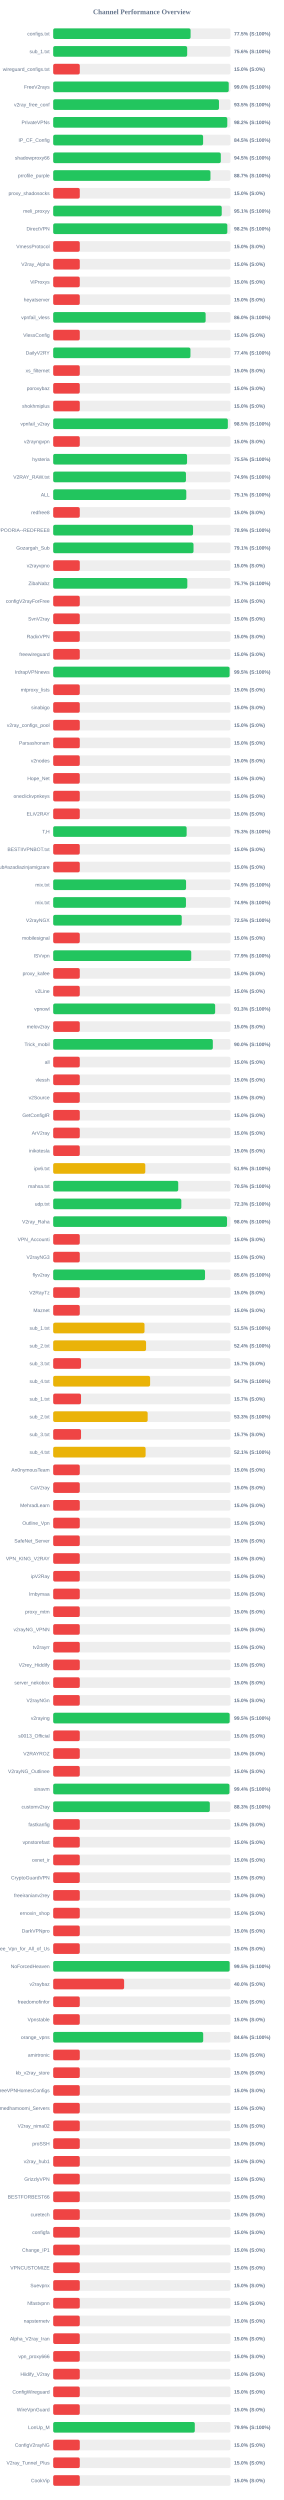
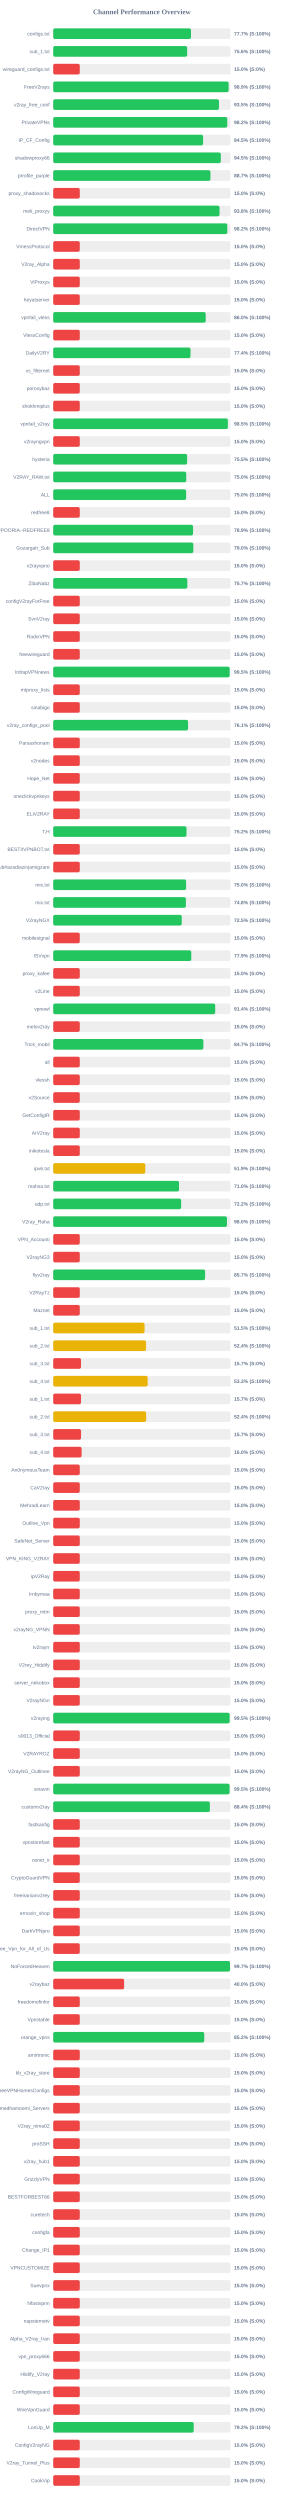
<svg xmlns="http://www.w3.org/2000/svg" width="800" height="7050" version="1.1">
  <style>
        .row { font: 14px Arial; fill: #64748b; }
        .score { font: bold 14px Arial; fill: #64748b; }
    </style>
  <text x="400" y="40" text-anchor="middle" font-size="20px" font-weight="bold" fill="#64748b">Channel Performance Overview</text>
  <rect x="150" y="80" width="500" height="30" fill="#eee" rx="5" />
-   <rect x="150" y="80" width="387.45" height="30" fill="#22c55e" rx="5" />
+   <rect x="150" y="80" width="388.6" height="30" fill="#22c55e" rx="5" />
  <text x="140" y="100" text-anchor="end" class="row">configs.txt</text>
-   <text x="660" y="100" text-anchor="start" class="score">77.5% (S:100%)</text>
+   <text x="660" y="100" text-anchor="start" class="score">77.7% (S:100%)</text>
  <rect x="150" y="130" width="500" height="30" fill="#eee" rx="5" />
-   <rect x="150" y="130" width="377.85" height="30" fill="#22c55e" rx="5" />
+   <rect x="150" y="130" width="377.8" height="30" fill="#22c55e" rx="5" />
  <text x="140" y="150" text-anchor="end" class="row">sub_1.txt</text>
  <text x="660" y="150" text-anchor="start" class="score">75.6% (S:100%)</text>
  <rect x="150" y="180" width="500" height="30" fill="#eee" rx="5" />
  <rect x="150" y="180" width="75.0" height="30" fill="#ef4444" rx="5" />
  <text x="140" y="200" text-anchor="end" class="row">wireguard_configs.txt</text>
  <text x="660" y="200" text-anchor="start" class="score">15.0% (S:0%)</text>
  <rect x="150" y="230" width="500" height="30" fill="#eee" rx="5" />
-   <rect x="150" y="230" width="495.05" height="30" fill="#22c55e" rx="5" />
+   <rect x="150" y="230" width="494.7" height="30" fill="#22c55e" rx="5" />
  <text x="140" y="250" text-anchor="end" class="row">FreeV2rays</text>
-   <text x="660" y="250" text-anchor="start" class="score">99.0% (S:100%)</text>
+   <text x="660" y="250" text-anchor="start" class="score">98.9% (S:100%)</text>
  <rect x="150" y="280" width="500" height="30" fill="#eee" rx="5" />
  <rect x="150" y="280" width="467.55" height="30" fill="#22c55e" rx="5" />
  <text x="140" y="300" text-anchor="end" class="row">v2ray_free_conf</text>
  <text x="660" y="300" text-anchor="start" class="score">93.5% (S:100%)</text>
  <rect x="150" y="330" width="500" height="30" fill="#eee" rx="5" />
  <rect x="150" y="330" width="490.95" height="30" fill="#22c55e" rx="5" />
  <text x="140" y="350" text-anchor="end" class="row">PrivateVPNs</text>
  <text x="660" y="350" text-anchor="start" class="score">98.2% (S:100%)</text>
  <rect x="150" y="380" width="500" height="30" fill="#eee" rx="5" />
  <rect x="150" y="380" width="422.75" height="30" fill="#22c55e" rx="5" />
  <text x="140" y="400" text-anchor="end" class="row">IP_CF_Config</text>
  <text x="660" y="400" text-anchor="start" class="score">84.5% (S:100%)</text>
  <rect x="150" y="430" width="500" height="30" fill="#eee" rx="5" />
-   <rect x="150" y="430" width="472.7" height="30" fill="#22c55e" rx="5" />
+   <rect x="150" y="430" width="472.75" height="30" fill="#22c55e" rx="5" />
  <text x="140" y="450" text-anchor="end" class="row">shadowproxy66</text>
  <text x="660" y="450" text-anchor="start" class="score">94.5% (S:100%)</text>
  <rect x="150" y="480" width="500" height="30" fill="#eee" rx="5" />
-   <rect x="150" y="480" width="443.5" height="30" fill="#22c55e" rx="5" />
+   <rect x="150" y="480" width="443.4" height="30" fill="#22c55e" rx="5" />
  <text x="140" y="500" text-anchor="end" class="row">prrofile_purple</text>
  <text x="660" y="500" text-anchor="start" class="score">88.7% (S:100%)</text>
  <rect x="150" y="530" width="500" height="30" fill="#eee" rx="5" />
  <rect x="150" y="530" width="75.0" height="30" fill="#ef4444" rx="5" />
  <text x="140" y="550" text-anchor="end" class="row">proxy_shadosocks</text>
  <text x="660" y="550" text-anchor="start" class="score">15.0% (S:0%)</text>
  <rect x="150" y="580" width="500" height="30" fill="#eee" rx="5" />
-   <rect x="150" y="580" width="475.3" height="30" fill="#22c55e" rx="5" />
+   <rect x="150" y="580" width="469.1" height="30" fill="#22c55e" rx="5" />
  <text x="140" y="600" text-anchor="end" class="row">meli_proxyy</text>
-   <text x="660" y="600" text-anchor="start" class="score">95.1% (S:100%)</text>
+   <text x="660" y="600" text-anchor="start" class="score">93.8% (S:100%)</text>
  <rect x="150" y="630" width="500" height="30" fill="#eee" rx="5" />
-   <rect x="150" y="630" width="491.05" height="30" fill="#22c55e" rx="5" />
+   <rect x="150" y="630" width="490.95" height="30" fill="#22c55e" rx="5" />
  <text x="140" y="650" text-anchor="end" class="row">DirectVPN</text>
  <text x="660" y="650" text-anchor="start" class="score">98.2% (S:100%)</text>
  <rect x="150" y="680" width="500" height="30" fill="#eee" rx="5" />
  <rect x="150" y="680" width="75.0" height="30" fill="#ef4444" rx="5" />
  <text x="140" y="700" text-anchor="end" class="row">VmessProtocol</text>
  <text x="660" y="700" text-anchor="start" class="score">15.0% (S:0%)</text>
  <rect x="150" y="730" width="500" height="30" fill="#eee" rx="5" />
  <rect x="150" y="730" width="75.0" height="30" fill="#ef4444" rx="5" />
  <text x="140" y="750" text-anchor="end" class="row">V2ray_Alpha</text>
  <text x="660" y="750" text-anchor="start" class="score">15.0% (S:0%)</text>
  <rect x="150" y="780" width="500" height="30" fill="#eee" rx="5" />
  <rect x="150" y="780" width="75.0" height="30" fill="#ef4444" rx="5" />
  <text x="140" y="800" text-anchor="end" class="row">ViProxys</text>
  <text x="660" y="800" text-anchor="start" class="score">15.0% (S:0%)</text>
  <rect x="150" y="830" width="500" height="30" fill="#eee" rx="5" />
  <rect x="150" y="830" width="75.0" height="30" fill="#ef4444" rx="5" />
  <text x="140" y="850" text-anchor="end" class="row">heyatserver</text>
  <text x="660" y="850" text-anchor="start" class="score">15.0% (S:0%)</text>
  <rect x="150" y="880" width="500" height="30" fill="#eee" rx="5" />
-   <rect x="150" y="880" width="429.9" height="30" fill="#22c55e" rx="5" />
+   <rect x="150" y="880" width="430.1" height="30" fill="#22c55e" rx="5" />
  <text x="140" y="900" text-anchor="end" class="row">vpnfail_vless</text>
  <text x="660" y="900" text-anchor="start" class="score">86.0% (S:100%)</text>
  <rect x="150" y="930" width="500" height="30" fill="#eee" rx="5" />
  <rect x="150" y="930" width="75.0" height="30" fill="#ef4444" rx="5" />
  <text x="140" y="950" text-anchor="end" class="row">VlessConfig</text>
  <text x="660" y="950" text-anchor="start" class="score">15.0% (S:0%)</text>
  <rect x="150" y="980" width="500" height="30" fill="#eee" rx="5" />
-   <rect x="150" y="980" width="387.05" height="30" fill="#22c55e" rx="5" />
+   <rect x="150" y="980" width="387.2" height="30" fill="#22c55e" rx="5" />
  <text x="140" y="1000" text-anchor="end" class="row">DailyV2RY</text>
  <text x="660" y="1000" text-anchor="start" class="score">77.4% (S:100%)</text>
  <rect x="150" y="1030" width="500" height="30" fill="#eee" rx="5" />
  <rect x="150" y="1030" width="75.0" height="30" fill="#ef4444" rx="5" />
  <text x="140" y="1050" text-anchor="end" class="row">xs_filternet</text>
  <text x="660" y="1050" text-anchor="start" class="score">15.0% (S:0%)</text>
  <rect x="150" y="1080" width="500" height="30" fill="#eee" rx="5" />
  <rect x="150" y="1080" width="75.0" height="30" fill="#ef4444" rx="5" />
  <text x="140" y="1100" text-anchor="end" class="row">poroxybaz</text>
  <text x="660" y="1100" text-anchor="start" class="score">15.0% (S:0%)</text>
  <rect x="150" y="1130" width="500" height="30" fill="#eee" rx="5" />
  <rect x="150" y="1130" width="75.0" height="30" fill="#ef4444" rx="5" />
  <text x="140" y="1150" text-anchor="end" class="row">shokhmiplus</text>
  <text x="660" y="1150" text-anchor="start" class="score">15.0% (S:0%)</text>
  <rect x="150" y="1180" width="500" height="30" fill="#eee" rx="5" />
-   <rect x="150" y="1180" width="492.55" height="30" fill="#22c55e" rx="5" />
+   <rect x="150" y="1180" width="492.6" height="30" fill="#22c55e" rx="5" />
  <text x="140" y="1200" text-anchor="end" class="row">vpnfail_v2ray</text>
  <text x="660" y="1200" text-anchor="start" class="score">98.5% (S:100%)</text>
  <rect x="150" y="1230" width="500" height="30" fill="#eee" rx="5" />
  <rect x="150" y="1230" width="75.0" height="30" fill="#ef4444" rx="5" />
  <text x="140" y="1250" text-anchor="end" class="row">v2rayngvpn</text>
  <text x="660" y="1250" text-anchor="start" class="score">15.0% (S:0%)</text>
  <rect x="150" y="1280" width="500" height="30" fill="#eee" rx="5" />
-   <rect x="150" y="1280" width="377.5" height="30" fill="#22c55e" rx="5" />
+   <rect x="150" y="1280" width="377.65" height="30" fill="#22c55e" rx="5" />
  <text x="140" y="1300" text-anchor="end" class="row">hysteria</text>
  <text x="660" y="1300" text-anchor="start" class="score">75.5% (S:100%)</text>
  <rect x="150" y="1330" width="500" height="30" fill="#eee" rx="5" />
-   <rect x="150" y="1330" width="374.4" height="30" fill="#22c55e" rx="5" />
+   <rect x="150" y="1330" width="375.2" height="30" fill="#22c55e" rx="5" />
  <text x="140" y="1350" text-anchor="end" class="row">V2RAY_RAW.txt</text>
-   <text x="660" y="1350" text-anchor="start" class="score">74.9% (S:100%)</text>
+   <text x="660" y="1350" text-anchor="start" class="score">75.0% (S:100%)</text>
  <rect x="150" y="1380" width="500" height="30" fill="#eee" rx="5" />
-   <rect x="150" y="1380" width="375.35" height="30" fill="#22c55e" rx="5" />
+   <rect x="150" y="1380" width="374.85" height="30" fill="#22c55e" rx="5" />
  <text x="140" y="1400" text-anchor="end" class="row">ALL</text>
-   <text x="660" y="1400" text-anchor="start" class="score">75.1% (S:100%)</text>
+   <text x="660" y="1400" text-anchor="start" class="score">75.0% (S:100%)</text>
  <rect x="150" y="1430" width="500" height="30" fill="#eee" rx="5" />
  <rect x="150" y="1430" width="75.0" height="30" fill="#ef4444" rx="5" />
  <text x="140" y="1450" text-anchor="end" class="row">redfree8</text>
  <text x="660" y="1450" text-anchor="start" class="score">15.0% (S:0%)</text>
  <rect x="150" y="1480" width="500" height="30" fill="#eee" rx="5" />
-   <rect x="150" y="1480" width="394.4" height="30" fill="#22c55e" rx="5" />
+   <rect x="150" y="1480" width="394.45" height="30" fill="#22c55e" rx="5" />
  <text x="140" y="1500" text-anchor="end" class="row">POORIA--REDFREE8.txt#POORIA--REDFREE8</text>
  <text x="660" y="1500" text-anchor="start" class="score">78.9% (S:100%)</text>
  <rect x="150" y="1530" width="500" height="30" fill="#eee" rx="5" />
-   <rect x="150" y="1530" width="395.7" height="30" fill="#22c55e" rx="5" />
+   <rect x="150" y="1530" width="395.2" height="30" fill="#22c55e" rx="5" />
  <text x="140" y="1550" text-anchor="end" class="row">Gozargah_Sub</text>
-   <text x="660" y="1550" text-anchor="start" class="score">79.1% (S:100%)</text>
+   <text x="660" y="1550" text-anchor="start" class="score">79.0% (S:100%)</text>
  <rect x="150" y="1580" width="500" height="30" fill="#eee" rx="5" />
  <rect x="150" y="1580" width="75.0" height="30" fill="#ef4444" rx="5" />
  <text x="140" y="1600" text-anchor="end" class="row">v2rayvpno</text>
  <text x="660" y="1600" text-anchor="start" class="score">15.0% (S:0%)</text>
  <rect x="150" y="1630" width="500" height="30" fill="#eee" rx="5" />
  <rect x="150" y="1630" width="378.25" height="30" fill="#22c55e" rx="5" />
  <text x="140" y="1650" text-anchor="end" class="row">ZibaNabz</text>
  <text x="660" y="1650" text-anchor="start" class="score">75.7% (S:100%)</text>
  <rect x="150" y="1680" width="500" height="30" fill="#eee" rx="5" />
  <rect x="150" y="1680" width="75.0" height="30" fill="#ef4444" rx="5" />
  <text x="140" y="1700" text-anchor="end" class="row">configV2rayForFree</text>
  <text x="660" y="1700" text-anchor="start" class="score">15.0% (S:0%)</text>
  <rect x="150" y="1730" width="500" height="30" fill="#eee" rx="5" />
  <rect x="150" y="1730" width="75.0" height="30" fill="#ef4444" rx="5" />
  <text x="140" y="1750" text-anchor="end" class="row">SvnV2ray</text>
  <text x="660" y="1750" text-anchor="start" class="score">15.0% (S:0%)</text>
  <rect x="150" y="1780" width="500" height="30" fill="#eee" rx="5" />
  <rect x="150" y="1780" width="75.0" height="30" fill="#ef4444" rx="5" />
  <text x="140" y="1800" text-anchor="end" class="row">RadixVPN</text>
  <text x="660" y="1800" text-anchor="start" class="score">15.0% (S:0%)</text>
  <rect x="150" y="1830" width="500" height="30" fill="#eee" rx="5" />
  <rect x="150" y="1830" width="75.0" height="30" fill="#ef4444" rx="5" />
  <text x="140" y="1850" text-anchor="end" class="row">freewireguard</text>
  <text x="660" y="1850" text-anchor="start" class="score">15.0% (S:0%)</text>
  <rect x="150" y="1880" width="500" height="30" fill="#eee" rx="5" />
-   <rect x="150" y="1880" width="497.45" height="30" fill="#22c55e" rx="5" />
+   <rect x="150" y="1880" width="497.65" height="30" fill="#22c55e" rx="5" />
  <text x="140" y="1900" text-anchor="end" class="row">IrdrapVPNnews</text>
  <text x="660" y="1900" text-anchor="start" class="score">99.5% (S:100%)</text>
  <rect x="150" y="1930" width="500" height="30" fill="#eee" rx="5" />
  <rect x="150" y="1930" width="75.0" height="30" fill="#ef4444" rx="5" />
  <text x="140" y="1950" text-anchor="end" class="row">mtproxy_lists</text>
  <text x="660" y="1950" text-anchor="start" class="score">15.0% (S:0%)</text>
  <rect x="150" y="1980" width="500" height="30" fill="#eee" rx="5" />
  <rect x="150" y="1980" width="75.0" height="30" fill="#ef4444" rx="5" />
  <text x="140" y="2000" text-anchor="end" class="row">sinabigo</text>
  <text x="660" y="2000" text-anchor="start" class="score">15.0% (S:0%)</text>
  <rect x="150" y="2030" width="500" height="30" fill="#eee" rx="5" />
-   <rect x="150" y="2030" width="75.0" height="30" fill="#ef4444" rx="5" />
+   <rect x="150" y="2030" width="380.35" height="30" fill="#22c55e" rx="5" />
  <text x="140" y="2050" text-anchor="end" class="row">v2ray_configs_pool</text>
-   <text x="660" y="2050" text-anchor="start" class="score">15.0% (S:0%)</text>
+   <text x="660" y="2050" text-anchor="start" class="score">76.1% (S:100%)</text>
  <rect x="150" y="2080" width="500" height="30" fill="#eee" rx="5" />
  <rect x="150" y="2080" width="75.0" height="30" fill="#ef4444" rx="5" />
  <text x="140" y="2100" text-anchor="end" class="row">Parsashonam</text>
  <text x="660" y="2100" text-anchor="start" class="score">15.0% (S:0%)</text>
  <rect x="150" y="2130" width="500" height="30" fill="#eee" rx="5" />
  <rect x="150" y="2130" width="75.0" height="30" fill="#ef4444" rx="5" />
  <text x="140" y="2150" text-anchor="end" class="row">v2nodes</text>
  <text x="660" y="2150" text-anchor="start" class="score">15.0% (S:0%)</text>
  <rect x="150" y="2180" width="500" height="30" fill="#eee" rx="5" />
  <rect x="150" y="2180" width="75.0" height="30" fill="#ef4444" rx="5" />
  <text x="140" y="2200" text-anchor="end" class="row">Hope_Net</text>
  <text x="660" y="2200" text-anchor="start" class="score">15.0% (S:0%)</text>
  <rect x="150" y="2230" width="500" height="30" fill="#eee" rx="5" />
  <rect x="150" y="2230" width="75.0" height="30" fill="#ef4444" rx="5" />
  <text x="140" y="2250" text-anchor="end" class="row">oneclickvpnkeys</text>
  <text x="660" y="2250" text-anchor="start" class="score">15.0% (S:0%)</text>
  <rect x="150" y="2280" width="500" height="30" fill="#eee" rx="5" />
  <rect x="150" y="2280" width="75.0" height="30" fill="#ef4444" rx="5" />
  <text x="140" y="2300" text-anchor="end" class="row">ELiV2RAY</text>
  <text x="660" y="2300" text-anchor="start" class="score">15.0% (S:0%)</text>
  <rect x="150" y="2330" width="500" height="30" fill="#eee" rx="5" />
-   <rect x="150" y="2330" width="376.35" height="30" fill="#22c55e" rx="5" />
+   <rect x="150" y="2330" width="376.0" height="30" fill="#22c55e" rx="5" />
  <text x="140" y="2350" text-anchor="end" class="row">T,H</text>
-   <text x="660" y="2350" text-anchor="start" class="score">75.3% (S:100%)</text>
+   <text x="660" y="2350" text-anchor="start" class="score">75.2% (S:100%)</text>
  <rect x="150" y="2380" width="500" height="30" fill="#eee" rx="5" />
  <rect x="150" y="2380" width="75.0" height="30" fill="#ef4444" rx="5" />
  <text x="140" y="2400" text-anchor="end" class="row">BESTIIVPNBOT.txt</text>
  <text x="660" y="2400" text-anchor="start" class="score">15.0% (S:0%)</text>
  <rect x="150" y="2430" width="500" height="30" fill="#eee" rx="5" />
  <rect x="150" y="2430" width="75.0" height="30" fill="#ef4444" rx="5" />
  <text x="140" y="2450" text-anchor="end" class="row">Sub#azadiazinjamigzare</text>
  <text x="660" y="2450" text-anchor="start" class="score">15.0% (S:0%)</text>
  <rect x="150" y="2480" width="500" height="30" fill="#eee" rx="5" />
-   <rect x="150" y="2480" width="374.7" height="30" fill="#22c55e" rx="5" />
+   <rect x="150" y="2480" width="374.85" height="30" fill="#22c55e" rx="5" />
  <text x="140" y="2500" text-anchor="end" class="row">mix.txt</text>
-   <text x="660" y="2500" text-anchor="start" class="score">74.9% (S:100%)</text>
+   <text x="660" y="2500" text-anchor="start" class="score">75.0% (S:100%)</text>
  <rect x="150" y="2530" width="500" height="30" fill="#eee" rx="5" />
-   <rect x="150" y="2530" width="374.4" height="30" fill="#22c55e" rx="5" />
+   <rect x="150" y="2530" width="374.2" height="30" fill="#22c55e" rx="5" />
  <text x="140" y="2550" text-anchor="end" class="row">mix.txt</text>
-   <text x="660" y="2550" text-anchor="start" class="score">74.9% (S:100%)</text>
+   <text x="660" y="2550" text-anchor="start" class="score">74.8% (S:100%)</text>
  <rect x="150" y="2580" width="500" height="30" fill="#eee" rx="5" />
  <rect x="150" y="2580" width="362.5" height="30" fill="#22c55e" rx="5" />
  <text x="140" y="2600" text-anchor="end" class="row">V2rayNGX</text>
  <text x="660" y="2600" text-anchor="start" class="score">72.5% (S:100%)</text>
  <rect x="150" y="2630" width="500" height="30" fill="#eee" rx="5" />
  <rect x="150" y="2630" width="75.0" height="30" fill="#ef4444" rx="5" />
  <text x="140" y="2650" text-anchor="end" class="row">mobilesignal</text>
  <text x="660" y="2650" text-anchor="start" class="score">15.0% (S:0%)</text>
  <rect x="150" y="2680" width="500" height="30" fill="#eee" rx="5" />
-   <rect x="150" y="2680" width="389.3" height="30" fill="#22c55e" rx="5" />
+   <rect x="150" y="2680" width="389.45" height="30" fill="#22c55e" rx="5" />
  <text x="140" y="2700" text-anchor="end" class="row">ISVvpn</text>
  <text x="660" y="2700" text-anchor="start" class="score">77.9% (S:100%)</text>
  <rect x="150" y="2730" width="500" height="30" fill="#eee" rx="5" />
  <rect x="150" y="2730" width="75.0" height="30" fill="#ef4444" rx="5" />
  <text x="140" y="2750" text-anchor="end" class="row">proxy_kafee</text>
  <text x="660" y="2750" text-anchor="start" class="score">15.0% (S:0%)</text>
  <rect x="150" y="2780" width="500" height="30" fill="#eee" rx="5" />
  <rect x="150" y="2780" width="75.0" height="30" fill="#ef4444" rx="5" />
  <text x="140" y="2800" text-anchor="end" class="row">v2Line</text>
  <text x="660" y="2800" text-anchor="start" class="score">15.0% (S:0%)</text>
  <rect x="150" y="2830" width="500" height="30" fill="#eee" rx="5" />
-   <rect x="150" y="2830" width="456.7" height="30" fill="#22c55e" rx="5" />
+   <rect x="150" y="2830" width="456.85" height="30" fill="#22c55e" rx="5" />
  <text x="140" y="2850" text-anchor="end" class="row">vpnowl</text>
-   <text x="660" y="2850" text-anchor="start" class="score">91.3% (S:100%)</text>
+   <text x="660" y="2850" text-anchor="start" class="score">91.4% (S:100%)</text>
  <rect x="150" y="2880" width="500" height="30" fill="#eee" rx="5" />
  <rect x="150" y="2880" width="75.0" height="30" fill="#ef4444" rx="5" />
  <text x="140" y="2900" text-anchor="end" class="row">melov2ray</text>
  <text x="660" y="2900" text-anchor="start" class="score">15.0% (S:0%)</text>
  <rect x="150" y="2930" width="500" height="30" fill="#eee" rx="5" />
-   <rect x="150" y="2930" width="450.2" height="30" fill="#22c55e" rx="5" />
+   <rect x="150" y="2930" width="423.5" height="30" fill="#22c55e" rx="5" />
  <text x="140" y="2950" text-anchor="end" class="row">Trick_mobil</text>
-   <text x="660" y="2950" text-anchor="start" class="score">90.0% (S:100%)</text>
+   <text x="660" y="2950" text-anchor="start" class="score">84.7% (S:100%)</text>
  <rect x="150" y="2980" width="500" height="30" fill="#eee" rx="5" />
  <rect x="150" y="2980" width="75.0" height="30" fill="#ef4444" rx="5" />
  <text x="140" y="3000" text-anchor="end" class="row">all</text>
  <text x="660" y="3000" text-anchor="start" class="score">15.0% (S:0%)</text>
  <rect x="150" y="3030" width="500" height="30" fill="#eee" rx="5" />
  <rect x="150" y="3030" width="75.0" height="30" fill="#ef4444" rx="5" />
  <text x="140" y="3050" text-anchor="end" class="row">vlessh</text>
  <text x="660" y="3050" text-anchor="start" class="score">15.0% (S:0%)</text>
  <rect x="150" y="3080" width="500" height="30" fill="#eee" rx="5" />
  <rect x="150" y="3080" width="75.0" height="30" fill="#ef4444" rx="5" />
  <text x="140" y="3100" text-anchor="end" class="row">v2Source</text>
  <text x="660" y="3100" text-anchor="start" class="score">15.0% (S:0%)</text>
  <rect x="150" y="3130" width="500" height="30" fill="#eee" rx="5" />
  <rect x="150" y="3130" width="75.0" height="30" fill="#ef4444" rx="5" />
  <text x="140" y="3150" text-anchor="end" class="row">GetConfigIR</text>
  <text x="660" y="3150" text-anchor="start" class="score">15.0% (S:0%)</text>
  <rect x="150" y="3180" width="500" height="30" fill="#eee" rx="5" />
  <rect x="150" y="3180" width="75.0" height="30" fill="#ef4444" rx="5" />
  <text x="140" y="3200" text-anchor="end" class="row">ArV2ray</text>
  <text x="660" y="3200" text-anchor="start" class="score">15.0% (S:0%)</text>
  <rect x="150" y="3230" width="500" height="30" fill="#eee" rx="5" />
  <rect x="150" y="3230" width="75.0" height="30" fill="#ef4444" rx="5" />
  <text x="140" y="3250" text-anchor="end" class="row">inikotesla</text>
  <text x="660" y="3250" text-anchor="start" class="score">15.0% (S:0%)</text>
  <rect x="150" y="3280" width="500" height="30" fill="#eee" rx="5" />
  <rect x="150" y="3280" width="259.7" height="30" fill="#eab308" rx="5" />
  <text x="140" y="3300" text-anchor="end" class="row">ipv6.txt</text>
  <text x="660" y="3300" text-anchor="start" class="score">51.9% (S:100%)</text>
  <rect x="150" y="3330" width="500" height="30" fill="#eee" rx="5" />
-   <rect x="150" y="3330" width="352.6" height="30" fill="#22c55e" rx="5" />
+   <rect x="150" y="3330" width="354.85" height="30" fill="#22c55e" rx="5" />
  <text x="140" y="3350" text-anchor="end" class="row">mahsa.txt</text>
-   <text x="660" y="3350" text-anchor="start" class="score">70.5% (S:100%)</text>
+   <text x="660" y="3350" text-anchor="start" class="score">71.0% (S:100%)</text>
  <rect x="150" y="3380" width="500" height="30" fill="#eee" rx="5" />
-   <rect x="150" y="3380" width="361.35" height="30" fill="#22c55e" rx="5" />
+   <rect x="150" y="3380" width="360.8" height="30" fill="#22c55e" rx="5" />
  <text x="140" y="3400" text-anchor="end" class="row">udp.txt</text>
-   <text x="660" y="3400" text-anchor="start" class="score">72.3% (S:100%)</text>
+   <text x="660" y="3400" text-anchor="start" class="score">72.2% (S:100%)</text>
  <rect x="150" y="3430" width="500" height="30" fill="#eee" rx="5" />
-   <rect x="150" y="3430" width="490.25" height="30" fill="#22c55e" rx="5" />
+   <rect x="150" y="3430" width="490.05" height="30" fill="#22c55e" rx="5" />
  <text x="140" y="3450" text-anchor="end" class="row">V2ray_Raha</text>
  <text x="660" y="3450" text-anchor="start" class="score">98.0% (S:100%)</text>
  <rect x="150" y="3480" width="500" height="30" fill="#eee" rx="5" />
  <rect x="150" y="3480" width="75.0" height="30" fill="#ef4444" rx="5" />
  <text x="140" y="3500" text-anchor="end" class="row">VPN_Accounti</text>
  <text x="660" y="3500" text-anchor="start" class="score">15.0% (S:0%)</text>
  <rect x="150" y="3530" width="500" height="30" fill="#eee" rx="5" />
  <rect x="150" y="3530" width="75.0" height="30" fill="#ef4444" rx="5" />
  <text x="140" y="3550" text-anchor="end" class="row">V2rayNG3</text>
  <text x="660" y="3550" text-anchor="start" class="score">15.0% (S:0%)</text>
  <rect x="150" y="3580" width="500" height="30" fill="#eee" rx="5" />
-   <rect x="150" y="3580" width="428.15" height="30" fill="#22c55e" rx="5" />
+   <rect x="150" y="3580" width="428.35" height="30" fill="#22c55e" rx="5" />
  <text x="140" y="3600" text-anchor="end" class="row">flyv2ray</text>
-   <text x="660" y="3600" text-anchor="start" class="score">85.6% (S:100%)</text>
+   <text x="660" y="3600" text-anchor="start" class="score">85.7% (S:100%)</text>
  <rect x="150" y="3630" width="500" height="30" fill="#eee" rx="5" />
  <rect x="150" y="3630" width="75.0" height="30" fill="#ef4444" rx="5" />
  <text x="140" y="3650" text-anchor="end" class="row">V2RayTz</text>
  <text x="660" y="3650" text-anchor="start" class="score">15.0% (S:0%)</text>
  <rect x="150" y="3680" width="500" height="30" fill="#eee" rx="5" />
  <rect x="150" y="3680" width="75.0" height="30" fill="#ef4444" rx="5" />
  <text x="140" y="3700" text-anchor="end" class="row">Maznet</text>
  <text x="660" y="3700" text-anchor="start" class="score">15.0% (S:0%)</text>
  <rect x="150" y="3730" width="500" height="30" fill="#eee" rx="5" />
-   <rect x="150" y="3730" width="257.55" height="30" fill="#eab308" rx="5" />
+   <rect x="150" y="3730" width="257.65" height="30" fill="#eab308" rx="5" />
  <text x="140" y="3750" text-anchor="end" class="row">sub_1.txt</text>
  <text x="660" y="3750" text-anchor="start" class="score">51.5% (S:100%)</text>
  <rect x="150" y="3780" width="500" height="30" fill="#eee" rx="5" />
-   <rect x="150" y="3780" width="261.9" height="30" fill="#eab308" rx="5" />
+   <rect x="150" y="3780" width="261.95" height="30" fill="#eab308" rx="5" />
  <text x="140" y="3800" text-anchor="end" class="row">sub_2.txt</text>
  <text x="660" y="3800" text-anchor="start" class="score">52.4% (S:100%)</text>
  <rect x="150" y="3830" width="500" height="30" fill="#eee" rx="5" />
  <rect x="150" y="3830" width="78.5" height="30" fill="#ef4444" rx="5" />
  <text x="140" y="3850" text-anchor="end" class="row">sub_3.txt</text>
  <text x="660" y="3850" text-anchor="start" class="score">15.7% (S:0%)</text>
  <rect x="150" y="3880" width="500" height="30" fill="#eee" rx="5" />
-   <rect x="150" y="3880" width="273.3" height="30" fill="#eab308" rx="5" />
+   <rect x="150" y="3880" width="266.45" height="30" fill="#eab308" rx="5" />
  <text x="140" y="3900" text-anchor="end" class="row">sub_4.txt</text>
-   <text x="660" y="3900" text-anchor="start" class="score">54.7% (S:100%)</text>
+   <text x="660" y="3900" text-anchor="start" class="score">53.3% (S:100%)</text>
  <rect x="150" y="3930" width="500" height="30" fill="#eee" rx="5" />
  <rect x="150" y="3930" width="78.5" height="30" fill="#ef4444" rx="5" />
  <text x="140" y="3950" text-anchor="end" class="row">sub_1.txt</text>
  <text x="660" y="3950" text-anchor="start" class="score">15.7% (S:0%)</text>
  <rect x="150" y="3980" width="500" height="30" fill="#eee" rx="5" />
-   <rect x="150" y="3980" width="266.4" height="30" fill="#eab308" rx="5" />
+   <rect x="150" y="3980" width="262.1" height="30" fill="#eab308" rx="5" />
  <text x="140" y="4000" text-anchor="end" class="row">sub_2.txt</text>
-   <text x="660" y="4000" text-anchor="start" class="score">53.3% (S:100%)</text>
+   <text x="660" y="4000" text-anchor="start" class="score">52.4% (S:100%)</text>
  <rect x="150" y="4030" width="500" height="30" fill="#eee" rx="5" />
  <rect x="150" y="4030" width="78.5" height="30" fill="#ef4444" rx="5" />
  <text x="140" y="4050" text-anchor="end" class="row">sub_3.txt</text>
  <text x="660" y="4050" text-anchor="start" class="score">15.7% (S:0%)</text>
  <rect x="150" y="4080" width="500" height="30" fill="#eee" rx="5" />
-   <rect x="150" y="4080" width="260.6" height="30" fill="#eab308" rx="5" />
+   <rect x="150" y="4080" width="80.2" height="30" fill="#ef4444" rx="5" />
  <text x="140" y="4100" text-anchor="end" class="row">sub_4.txt</text>
-   <text x="660" y="4100" text-anchor="start" class="score">52.1% (S:100%)</text>
+   <text x="660" y="4100" text-anchor="start" class="score">16.0% (S:0%)</text>
  <rect x="150" y="4130" width="500" height="30" fill="#eee" rx="5" />
  <rect x="150" y="4130" width="75.0" height="30" fill="#ef4444" rx="5" />
  <text x="140" y="4150" text-anchor="end" class="row">An0nymousTeam</text>
  <text x="660" y="4150" text-anchor="start" class="score">15.0% (S:0%)</text>
  <rect x="150" y="4180" width="500" height="30" fill="#eee" rx="5" />
  <rect x="150" y="4180" width="75.0" height="30" fill="#ef4444" rx="5" />
  <text x="140" y="4200" text-anchor="end" class="row">CaV2ray</text>
  <text x="660" y="4200" text-anchor="start" class="score">15.0% (S:0%)</text>
  <rect x="150" y="4230" width="500" height="30" fill="#eee" rx="5" />
  <rect x="150" y="4230" width="75.0" height="30" fill="#ef4444" rx="5" />
  <text x="140" y="4250" text-anchor="end" class="row">MehradLearn</text>
  <text x="660" y="4250" text-anchor="start" class="score">15.0% (S:0%)</text>
  <rect x="150" y="4280" width="500" height="30" fill="#eee" rx="5" />
  <rect x="150" y="4280" width="75.0" height="30" fill="#ef4444" rx="5" />
  <text x="140" y="4300" text-anchor="end" class="row">Outline_Vpn</text>
  <text x="660" y="4300" text-anchor="start" class="score">15.0% (S:0%)</text>
  <rect x="150" y="4330" width="500" height="30" fill="#eee" rx="5" />
  <rect x="150" y="4330" width="75.0" height="30" fill="#ef4444" rx="5" />
  <text x="140" y="4350" text-anchor="end" class="row">SafeNet_Server</text>
  <text x="660" y="4350" text-anchor="start" class="score">15.0% (S:0%)</text>
  <rect x="150" y="4380" width="500" height="30" fill="#eee" rx="5" />
  <rect x="150" y="4380" width="75.0" height="30" fill="#ef4444" rx="5" />
  <text x="140" y="4400" text-anchor="end" class="row">VPN_KING_V2RAY</text>
  <text x="660" y="4400" text-anchor="start" class="score">15.0% (S:0%)</text>
  <rect x="150" y="4430" width="500" height="30" fill="#eee" rx="5" />
  <rect x="150" y="4430" width="75.0" height="30" fill="#ef4444" rx="5" />
  <text x="140" y="4450" text-anchor="end" class="row">ipV2Ray</text>
  <text x="660" y="4450" text-anchor="start" class="score">15.0% (S:0%)</text>
  <rect x="150" y="4480" width="500" height="30" fill="#eee" rx="5" />
  <rect x="150" y="4480" width="75.0" height="30" fill="#ef4444" rx="5" />
  <text x="140" y="4500" text-anchor="end" class="row">lrnbymaa</text>
  <text x="660" y="4500" text-anchor="start" class="score">15.0% (S:0%)</text>
  <rect x="150" y="4530" width="500" height="30" fill="#eee" rx="5" />
  <rect x="150" y="4530" width="75.0" height="30" fill="#ef4444" rx="5" />
  <text x="140" y="4550" text-anchor="end" class="row">proxy_mtm</text>
  <text x="660" y="4550" text-anchor="start" class="score">15.0% (S:0%)</text>
  <rect x="150" y="4580" width="500" height="30" fill="#eee" rx="5" />
  <rect x="150" y="4580" width="75.0" height="30" fill="#ef4444" rx="5" />
  <text x="140" y="4600" text-anchor="end" class="row">v2rayNG_VPNN</text>
  <text x="660" y="4600" text-anchor="start" class="score">15.0% (S:0%)</text>
  <rect x="150" y="4630" width="500" height="30" fill="#eee" rx="5" />
  <rect x="150" y="4630" width="75.0" height="30" fill="#ef4444" rx="5" />
  <text x="140" y="4650" text-anchor="end" class="row">tv2rayrr</text>
  <text x="660" y="4650" text-anchor="start" class="score">15.0% (S:0%)</text>
  <rect x="150" y="4680" width="500" height="30" fill="#eee" rx="5" />
  <rect x="150" y="4680" width="75.0" height="30" fill="#ef4444" rx="5" />
  <text x="140" y="4700" text-anchor="end" class="row">V2rey_Hiddify</text>
  <text x="660" y="4700" text-anchor="start" class="score">15.0% (S:0%)</text>
  <rect x="150" y="4730" width="500" height="30" fill="#eee" rx="5" />
  <rect x="150" y="4730" width="75.0" height="30" fill="#ef4444" rx="5" />
  <text x="140" y="4750" text-anchor="end" class="row">server_nekobox</text>
  <text x="660" y="4750" text-anchor="start" class="score">15.0% (S:0%)</text>
  <rect x="150" y="4780" width="500" height="30" fill="#eee" rx="5" />
  <rect x="150" y="4780" width="75.0" height="30" fill="#ef4444" rx="5" />
  <text x="140" y="4800" text-anchor="end" class="row">V2rayNGn</text>
  <text x="660" y="4800" text-anchor="start" class="score">15.0% (S:0%)</text>
  <rect x="150" y="4830" width="500" height="30" fill="#eee" rx="5" />
  <rect x="150" y="4830" width="497.65" height="30" fill="#22c55e" rx="5" />
  <text x="140" y="4850" text-anchor="end" class="row">v2raying</text>
  <text x="660" y="4850" text-anchor="start" class="score">99.5% (S:100%)</text>
  <rect x="150" y="4880" width="500" height="30" fill="#eee" rx="5" />
  <rect x="150" y="4880" width="75.0" height="30" fill="#ef4444" rx="5" />
  <text x="140" y="4900" text-anchor="end" class="row">s0013_Official</text>
  <text x="660" y="4900" text-anchor="start" class="score">15.0% (S:0%)</text>
  <rect x="150" y="4930" width="500" height="30" fill="#eee" rx="5" />
  <rect x="150" y="4930" width="75.0" height="30" fill="#ef4444" rx="5" />
  <text x="140" y="4950" text-anchor="end" class="row">V2RAYROZ</text>
  <text x="660" y="4950" text-anchor="start" class="score">15.0% (S:0%)</text>
  <rect x="150" y="4980" width="500" height="30" fill="#eee" rx="5" />
  <rect x="150" y="4980" width="75.0" height="30" fill="#ef4444" rx="5" />
  <text x="140" y="5000" text-anchor="end" class="row">V2rayNG_Outlinee</text>
  <text x="660" y="5000" text-anchor="start" class="score">15.0% (S:0%)</text>
  <rect x="150" y="5030" width="500" height="30" fill="#eee" rx="5" />
-   <rect x="150" y="5030" width="497.1" height="30" fill="#22c55e" rx="5" />
+   <rect x="150" y="5030" width="497.4" height="30" fill="#22c55e" rx="5" />
  <text x="140" y="5050" text-anchor="end" class="row">sinavm</text>
-   <text x="660" y="5050" text-anchor="start" class="score">99.4% (S:100%)</text>
+   <text x="660" y="5050" text-anchor="start" class="score">99.5% (S:100%)</text>
  <rect x="150" y="5080" width="500" height="30" fill="#eee" rx="5" />
-   <rect x="150" y="5080" width="441.7" height="30" fill="#22c55e" rx="5" />
+   <rect x="150" y="5080" width="441.85" height="30" fill="#22c55e" rx="5" />
  <text x="140" y="5100" text-anchor="end" class="row">customv2ray</text>
-   <text x="660" y="5100" text-anchor="start" class="score">88.3% (S:100%)</text>
+   <text x="660" y="5100" text-anchor="start" class="score">88.4% (S:100%)</text>
  <rect x="150" y="5130" width="500" height="30" fill="#eee" rx="5" />
  <rect x="150" y="5130" width="75.0" height="30" fill="#ef4444" rx="5" />
  <text x="140" y="5150" text-anchor="end" class="row">fastkanfig</text>
  <text x="660" y="5150" text-anchor="start" class="score">15.0% (S:0%)</text>
  <rect x="150" y="5180" width="500" height="30" fill="#eee" rx="5" />
  <rect x="150" y="5180" width="75.0" height="30" fill="#ef4444" rx="5" />
  <text x="140" y="5200" text-anchor="end" class="row">vpnstorefast</text>
  <text x="660" y="5200" text-anchor="start" class="score">15.0% (S:0%)</text>
  <rect x="150" y="5230" width="500" height="30" fill="#eee" rx="5" />
  <rect x="150" y="5230" width="75.0" height="30" fill="#ef4444" rx="5" />
  <text x="140" y="5250" text-anchor="end" class="row">oxnet_ir</text>
  <text x="660" y="5250" text-anchor="start" class="score">15.0% (S:0%)</text>
  <rect x="150" y="5280" width="500" height="30" fill="#eee" rx="5" />
  <rect x="150" y="5280" width="75.0" height="30" fill="#ef4444" rx="5" />
  <text x="140" y="5300" text-anchor="end" class="row">CryptoGuardVPN</text>
  <text x="660" y="5300" text-anchor="start" class="score">15.0% (S:0%)</text>
  <rect x="150" y="5330" width="500" height="30" fill="#eee" rx="5" />
  <rect x="150" y="5330" width="75.0" height="30" fill="#ef4444" rx="5" />
  <text x="140" y="5350" text-anchor="end" class="row">freeiranianv2rey</text>
  <text x="660" y="5350" text-anchor="start" class="score">15.0% (S:0%)</text>
  <rect x="150" y="5380" width="500" height="30" fill="#eee" rx="5" />
  <rect x="150" y="5380" width="75.0" height="30" fill="#ef4444" rx="5" />
  <text x="140" y="5400" text-anchor="end" class="row">ernoxin_shop</text>
  <text x="660" y="5400" text-anchor="start" class="score">15.0% (S:0%)</text>
  <rect x="150" y="5430" width="500" height="30" fill="#eee" rx="5" />
  <rect x="150" y="5430" width="75.0" height="30" fill="#ef4444" rx="5" />
  <text x="140" y="5450" text-anchor="end" class="row">DarkVPNpro</text>
  <text x="660" y="5450" text-anchor="start" class="score">15.0% (S:0%)</text>
  <rect x="150" y="5480" width="500" height="30" fill="#eee" rx="5" />
  <rect x="150" y="5480" width="75.0" height="30" fill="#ef4444" rx="5" />
  <text x="140" y="5500" text-anchor="end" class="row">Free_Vpn_for_All_of_Us</text>
  <text x="660" y="5500" text-anchor="start" class="score">15.0% (S:0%)</text>
  <rect x="150" y="5530" width="500" height="30" fill="#eee" rx="5" />
-   <rect x="150" y="5530" width="497.65" height="30" fill="#22c55e" rx="5" />
+   <rect x="150" y="5530" width="498.6" height="30" fill="#22c55e" rx="5" />
  <text x="140" y="5550" text-anchor="end" class="row">NoForcedHeaven</text>
-   <text x="660" y="5550" text-anchor="start" class="score">99.5% (S:100%)</text>
+   <text x="660" y="5550" text-anchor="start" class="score">99.7% (S:100%)</text>
  <rect x="150" y="5580" width="500" height="30" fill="#eee" rx="5" />
  <rect x="150" y="5580" width="200.0" height="30" fill="#ef4444" rx="5" />
  <text x="140" y="5600" text-anchor="end" class="row">v2raybaz</text>
  <text x="660" y="5600" text-anchor="start" class="score">40.0% (S:0%)</text>
  <rect x="150" y="5630" width="500" height="30" fill="#eee" rx="5" />
  <rect x="150" y="5630" width="75.0" height="30" fill="#ef4444" rx="5" />
  <text x="140" y="5650" text-anchor="end" class="row">freedomofinfor</text>
  <text x="660" y="5650" text-anchor="start" class="score">15.0% (S:0%)</text>
  <rect x="150" y="5680" width="500" height="30" fill="#eee" rx="5" />
  <rect x="150" y="5680" width="75.0" height="30" fill="#ef4444" rx="5" />
  <text x="140" y="5700" text-anchor="end" class="row">Vpnstable</text>
  <text x="660" y="5700" text-anchor="start" class="score">15.0% (S:0%)</text>
  <rect x="150" y="5730" width="500" height="30" fill="#eee" rx="5" />
-   <rect x="150" y="5730" width="423.0" height="30" fill="#22c55e" rx="5" />
+   <rect x="150" y="5730" width="425.95" height="30" fill="#22c55e" rx="5" />
  <text x="140" y="5750" text-anchor="end" class="row">orange_vpns</text>
-   <text x="660" y="5750" text-anchor="start" class="score">84.6% (S:100%)</text>
+   <text x="660" y="5750" text-anchor="start" class="score">85.2% (S:100%)</text>
  <rect x="150" y="5780" width="500" height="30" fill="#eee" rx="5" />
  <rect x="150" y="5780" width="75.0" height="30" fill="#ef4444" rx="5" />
  <text x="140" y="5800" text-anchor="end" class="row">amirtronic</text>
  <text x="660" y="5800" text-anchor="start" class="score">15.0% (S:0%)</text>
  <rect x="150" y="5830" width="500" height="30" fill="#eee" rx="5" />
  <rect x="150" y="5830" width="75.0" height="30" fill="#ef4444" rx="5" />
  <text x="140" y="5850" text-anchor="end" class="row">kb_v2ray_store</text>
  <text x="660" y="5850" text-anchor="start" class="score">15.0% (S:0%)</text>
  <rect x="150" y="5880" width="500" height="30" fill="#eee" rx="5" />
  <rect x="150" y="5880" width="75.0" height="30" fill="#ef4444" rx="5" />
  <text x="140" y="5900" text-anchor="end" class="row">FreeVPNHomesConfigs</text>
  <text x="660" y="5900" text-anchor="start" class="score">15.0% (S:0%)</text>
  <rect x="150" y="5930" width="500" height="30" fill="#eee" rx="5" />
  <rect x="150" y="5930" width="75.0" height="30" fill="#ef4444" rx="5" />
  <text x="140" y="5950" text-anchor="end" class="row">Ahmedhamoomi_Servers</text>
  <text x="660" y="5950" text-anchor="start" class="score">15.0% (S:0%)</text>
  <rect x="150" y="5980" width="500" height="30" fill="#eee" rx="5" />
  <rect x="150" y="5980" width="75.0" height="30" fill="#ef4444" rx="5" />
  <text x="140" y="6000" text-anchor="end" class="row">V2ray_nima02</text>
  <text x="660" y="6000" text-anchor="start" class="score">15.0% (S:0%)</text>
  <rect x="150" y="6030" width="500" height="30" fill="#eee" rx="5" />
  <rect x="150" y="6030" width="75.0" height="30" fill="#ef4444" rx="5" />
  <text x="140" y="6050" text-anchor="end" class="row">proSSH</text>
  <text x="660" y="6050" text-anchor="start" class="score">15.0% (S:0%)</text>
  <rect x="150" y="6080" width="500" height="30" fill="#eee" rx="5" />
  <rect x="150" y="6080" width="75.0" height="30" fill="#ef4444" rx="5" />
  <text x="140" y="6100" text-anchor="end" class="row">v2ray_hub1</text>
  <text x="660" y="6100" text-anchor="start" class="score">15.0% (S:0%)</text>
  <rect x="150" y="6130" width="500" height="30" fill="#eee" rx="5" />
  <rect x="150" y="6130" width="75.0" height="30" fill="#ef4444" rx="5" />
  <text x="140" y="6150" text-anchor="end" class="row">GrizzlyVPN</text>
  <text x="660" y="6150" text-anchor="start" class="score">15.0% (S:0%)</text>
  <rect x="150" y="6180" width="500" height="30" fill="#eee" rx="5" />
  <rect x="150" y="6180" width="75.0" height="30" fill="#ef4444" rx="5" />
  <text x="140" y="6200" text-anchor="end" class="row">BESTFORBEST66</text>
  <text x="660" y="6200" text-anchor="start" class="score">15.0% (S:0%)</text>
  <rect x="150" y="6230" width="500" height="30" fill="#eee" rx="5" />
  <rect x="150" y="6230" width="75.0" height="30" fill="#ef4444" rx="5" />
  <text x="140" y="6250" text-anchor="end" class="row">curetech</text>
  <text x="660" y="6250" text-anchor="start" class="score">15.0% (S:0%)</text>
  <rect x="150" y="6280" width="500" height="30" fill="#eee" rx="5" />
  <rect x="150" y="6280" width="75.0" height="30" fill="#ef4444" rx="5" />
  <text x="140" y="6300" text-anchor="end" class="row">configfa</text>
  <text x="660" y="6300" text-anchor="start" class="score">15.0% (S:0%)</text>
  <rect x="150" y="6330" width="500" height="30" fill="#eee" rx="5" />
  <rect x="150" y="6330" width="75.0" height="30" fill="#ef4444" rx="5" />
  <text x="140" y="6350" text-anchor="end" class="row">Change_IP1</text>
  <text x="660" y="6350" text-anchor="start" class="score">15.0% (S:0%)</text>
  <rect x="150" y="6380" width="500" height="30" fill="#eee" rx="5" />
  <rect x="150" y="6380" width="75.0" height="30" fill="#ef4444" rx="5" />
  <text x="140" y="6400" text-anchor="end" class="row">VPNCUSTOMIZE</text>
  <text x="660" y="6400" text-anchor="start" class="score">15.0% (S:0%)</text>
  <rect x="150" y="6430" width="500" height="30" fill="#eee" rx="5" />
  <rect x="150" y="6430" width="75.0" height="30" fill="#ef4444" rx="5" />
  <text x="140" y="6450" text-anchor="end" class="row">Suevpnx</text>
  <text x="660" y="6450" text-anchor="start" class="score">15.0% (S:0%)</text>
  <rect x="150" y="6480" width="500" height="30" fill="#eee" rx="5" />
  <rect x="150" y="6480" width="75.0" height="30" fill="#ef4444" rx="5" />
  <text x="140" y="6500" text-anchor="end" class="row">Nfastvpnn</text>
  <text x="660" y="6500" text-anchor="start" class="score">15.0% (S:0%)</text>
  <rect x="150" y="6530" width="500" height="30" fill="#eee" rx="5" />
  <rect x="150" y="6530" width="75.0" height="30" fill="#ef4444" rx="5" />
  <text x="140" y="6550" text-anchor="end" class="row">napsternetv</text>
  <text x="660" y="6550" text-anchor="start" class="score">15.0% (S:0%)</text>
  <rect x="150" y="6580" width="500" height="30" fill="#eee" rx="5" />
  <rect x="150" y="6580" width="75.0" height="30" fill="#ef4444" rx="5" />
  <text x="140" y="6600" text-anchor="end" class="row">Alpha_V2ray_Iran</text>
  <text x="660" y="6600" text-anchor="start" class="score">15.0% (S:0%)</text>
  <rect x="150" y="6630" width="500" height="30" fill="#eee" rx="5" />
  <rect x="150" y="6630" width="75.0" height="30" fill="#ef4444" rx="5" />
  <text x="140" y="6650" text-anchor="end" class="row">vpn_proxy666</text>
  <text x="660" y="6650" text-anchor="start" class="score">15.0% (S:0%)</text>
  <rect x="150" y="6680" width="500" height="30" fill="#eee" rx="5" />
  <rect x="150" y="6680" width="75.0" height="30" fill="#ef4444" rx="5" />
  <text x="140" y="6700" text-anchor="end" class="row">Hiidify_V2ray</text>
  <text x="660" y="6700" text-anchor="start" class="score">15.0% (S:0%)</text>
  <rect x="150" y="6730" width="500" height="30" fill="#eee" rx="5" />
  <rect x="150" y="6730" width="75.0" height="30" fill="#ef4444" rx="5" />
  <text x="140" y="6750" text-anchor="end" class="row">ConfigWireguard</text>
  <text x="660" y="6750" text-anchor="start" class="score">15.0% (S:0%)</text>
  <rect x="150" y="6780" width="500" height="30" fill="#eee" rx="5" />
  <rect x="150" y="6780" width="75.0" height="30" fill="#ef4444" rx="5" />
  <text x="140" y="6800" text-anchor="end" class="row">WireVpnGuard</text>
  <text x="660" y="6800" text-anchor="start" class="score">15.0% (S:0%)</text>
  <rect x="150" y="6830" width="500" height="30" fill="#eee" rx="5" />
-   <rect x="150" y="6830" width="399.35" height="30" fill="#22c55e" rx="5" />
+   <rect x="150" y="6830" width="396.25" height="30" fill="#22c55e" rx="5" />
  <text x="140" y="6850" text-anchor="end" class="row">LonUp_M</text>
-   <text x="660" y="6850" text-anchor="start" class="score">79.9% (S:100%)</text>
+   <text x="660" y="6850" text-anchor="start" class="score">79.2% (S:100%)</text>
  <rect x="150" y="6880" width="500" height="30" fill="#eee" rx="5" />
  <rect x="150" y="6880" width="75.0" height="30" fill="#ef4444" rx="5" />
  <text x="140" y="6900" text-anchor="end" class="row">ConfigV2rayNG</text>
  <text x="660" y="6900" text-anchor="start" class="score">15.0% (S:0%)</text>
  <rect x="150" y="6930" width="500" height="30" fill="#eee" rx="5" />
  <rect x="150" y="6930" width="75.0" height="30" fill="#ef4444" rx="5" />
  <text x="140" y="6950" text-anchor="end" class="row">V2ray_Tunnel_Plus</text>
  <text x="660" y="6950" text-anchor="start" class="score">15.0% (S:0%)</text>
  <rect x="150" y="6980" width="500" height="30" fill="#eee" rx="5" />
  <rect x="150" y="6980" width="75.0" height="30" fill="#ef4444" rx="5" />
  <text x="140" y="7000" text-anchor="end" class="row">CookVip</text>
  <text x="660" y="7000" text-anchor="start" class="score">15.0% (S:0%)</text>
</svg>
